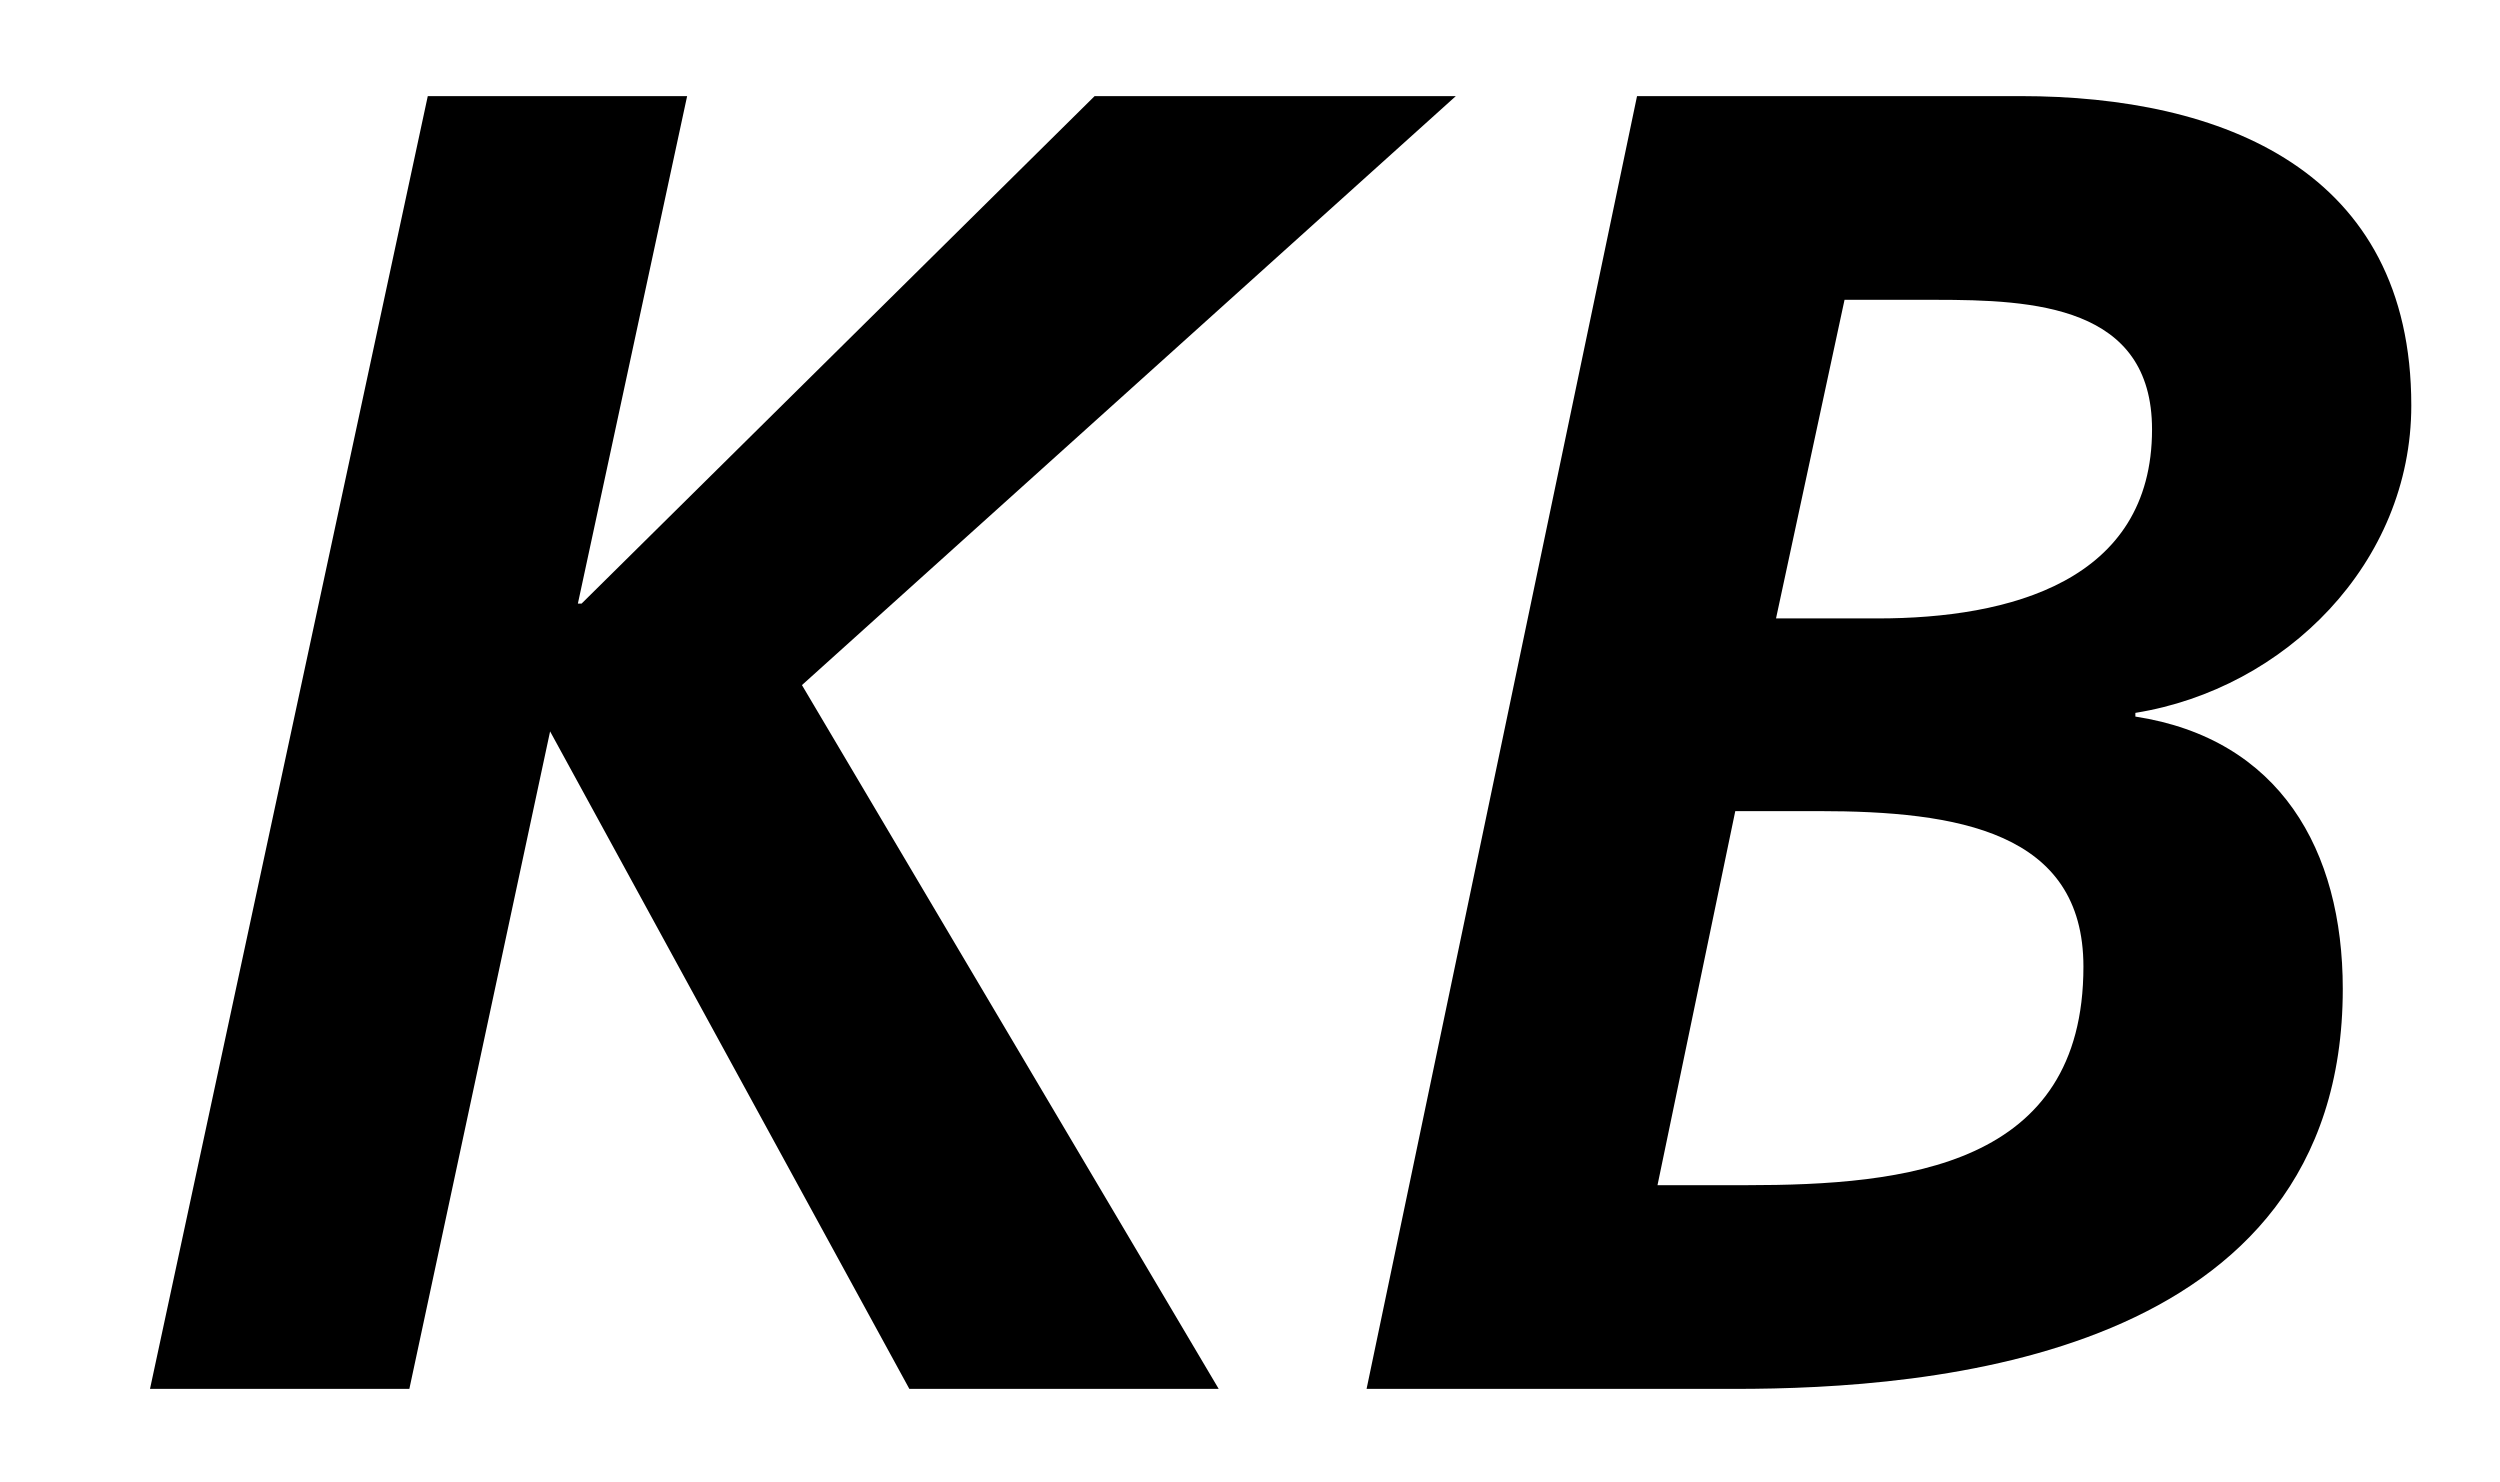
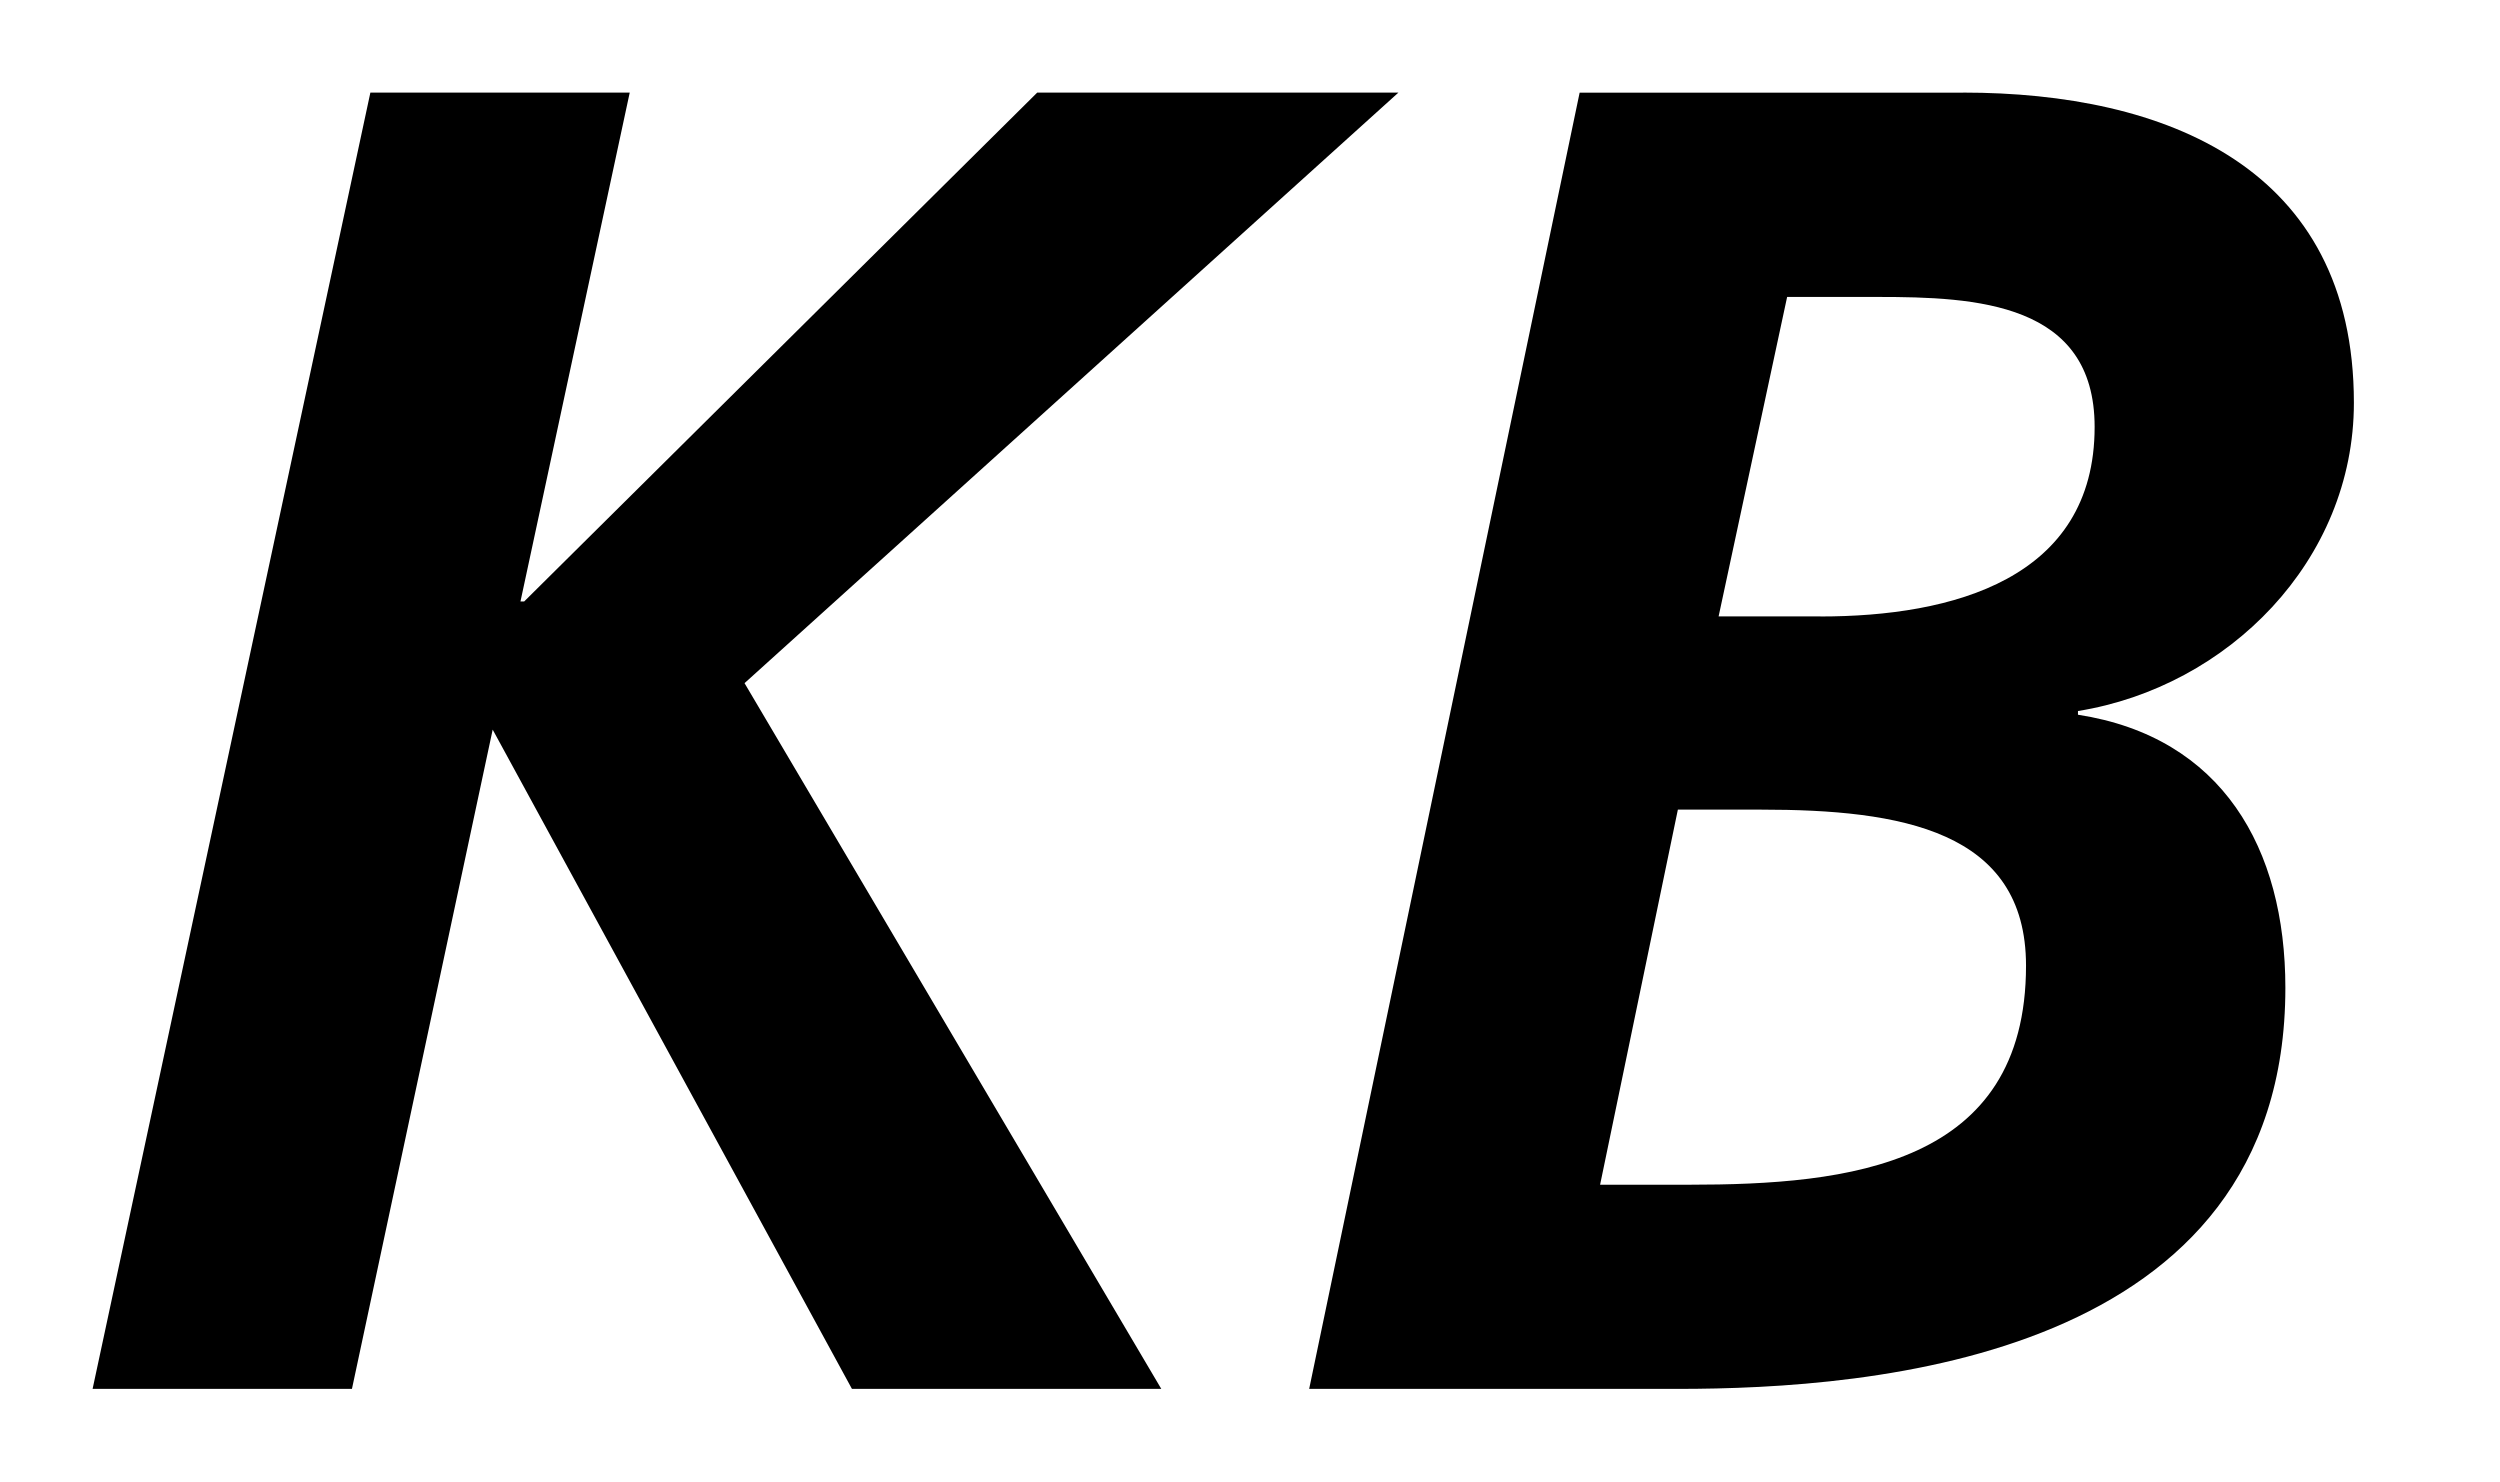
<svg xmlns="http://www.w3.org/2000/svg" width="27" height="16">
-   <path fill-rule="evenodd" clip-rule="evenodd" d="m6.241,6.519,1.18-5.481h-2.801l-3,13.962h2.801l1.52-7.101,3.88,7.101h3.341l-4.501-7.601,7.062-6.361h-3.901l-5.541,5.481h-.04zm14.04.16h-1.1l.74-3.441h.98c1.06,0,2.341.06,2.341,1.4,0,1.641-1.54,2.041-2.961,2.041zm-1.42,6.121h-.96l.84-4.04h.9c1.5,0,2.86.219,2.86,1.68,0,2.16-1.92,2.36-3.64,2.36zm2.961-11.762h-4.142l-2.921,13.962h3.982c2.08,0,6.561-.32,6.561-4.32,0-1.501-.681-2.701-2.24-2.941v-.04c1.62-.26,2.98-1.62,2.98-3.32,0-2.541-2.041-3.341-4.22-3.341z" />
+   <path fill-rule="evenodd" clip-rule="evenodd" d="m5.621,6.496L6.801,1H4L1,15h2.801l1.52-7.12,3.88,7.12h3.341L8.041,7.378,15.103,1h-3.901L5.661,6.496h-.04zm14.04.161h-1.1l.74-3.45h.98c1.06,0,2.341.06,2.341,1.404,0,1.645-1.54,2.047-2.961,2.047zm-1.42,6.138h-.96l.84-4.051h.9c1.5,0,2.86.22,2.86,1.685,0,2.166-1.92,2.366-3.64,2.366zm2.961-11.794h-4.142L14.139,15h3.982c2.08,0,6.561-.321,6.561-4.332,0-1.505-.681-2.708-2.24-2.949v-.04c1.62-.261,2.98-1.624,2.98-3.329,0-2.548-2.041-3.35-4.22-3.35z" />
</svg>
